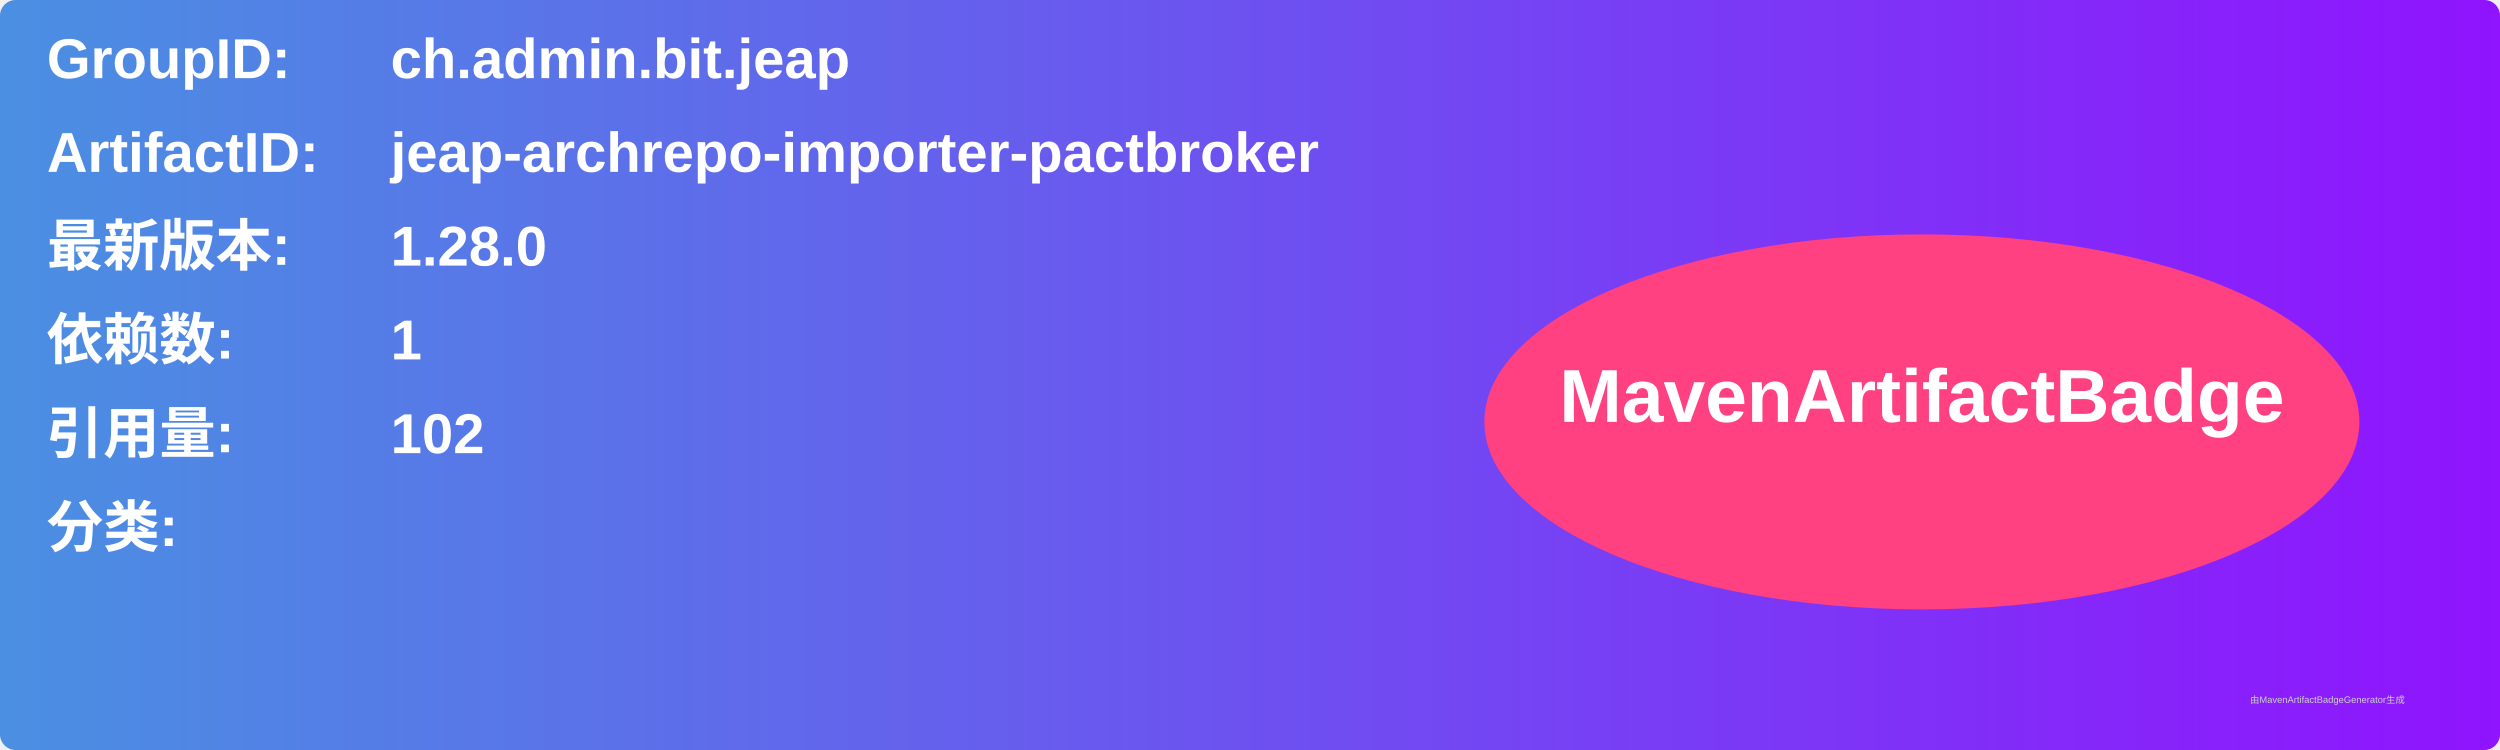
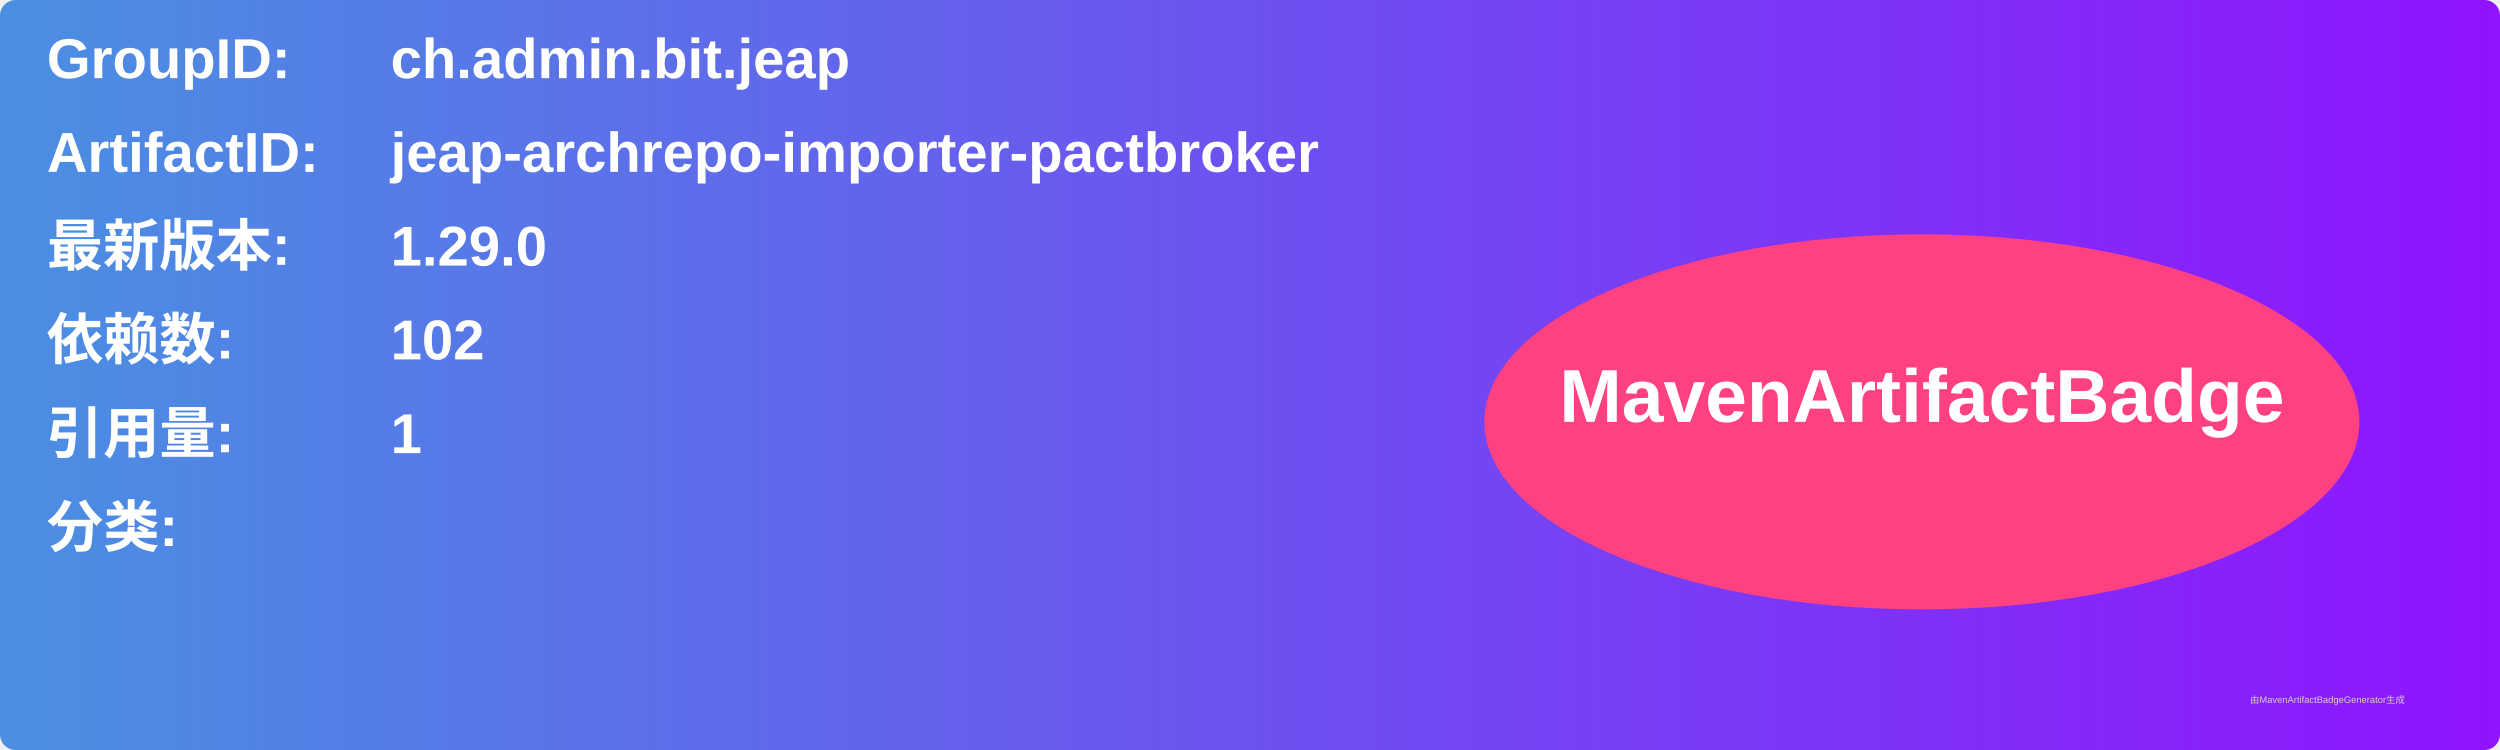
<svg xmlns="http://www.w3.org/2000/svg" width="800" height="240" viewBox="0 0 800 240">
  <linearGradient id="grad" x1="0%" y1="0%" x2="100%" y2="0%">
    <stop offset="0%" stop-color="#4a90e2" />
    <stop offset="100%" stop-color="#9013fe" />
  </linearGradient>
  <rect width="100%" height="100%" rx="5" ry="5" fill="url(#grad)" />
  <g transform="translate(15, 15)">
    <text x="0" y="10" font-family="Arial" font-size="18" fill="white" font-weight="bold" width="260">GroupID:</text>
    <text x="110" y="10" font-family="Arial" font-size="18" fill="white" font-weight="bold" width="460">ch.admin.bit.jeap</text>
    <text x="0" y="40" font-family="Arial" font-size="18" fill="white" font-weight="bold" width="260">ArtifactID:</text>
    <text x="110" y="40" font-family="Arial" font-size="18" fill="white" font-weight="bold" width="460">jeap-archrepo-importer-pactbroker</text>
    <text x="0" y="70" font-family="Arial" font-size="18" fill="white" font-weight="bold">最新版本:</text>
    <text x="110" y="70" font-family="Arial" font-size="18" fill="white" font-weight="bold">
-       <tspan font-weight="bold">1.28.0</tspan>
+       <tspan font-weight="bold">1.29.0</tspan>
    </text>
    <text x="0" y="100" font-family="Arial" font-size="18" fill="white" font-weight="bold">依赖数: </text>
    <text x="110" y="100" font-family="Arial" font-size="18" fill="white">
-       <tspan font-weight="bold">1</tspan>
+       <tspan font-weight="bold">102</tspan>
    </text>
    <text x="0" y="130" font-family="Arial" font-size="18" fill="white" font-weight="bold">引用量: </text>
    <text x="110" y="130" font-family="Arial" font-size="18" fill="white">
-       <tspan font-weight="bold">102</tspan>
+       <tspan font-weight="bold">1</tspan>
    </text>
    <text x="0" y="160" font-family="Arial" font-size="18" fill="white" font-weight="bold">分类:</text>
    <text x="10" y="190" font-family="Arial" font-size="10" fill="white">
      <tspan font-weight="bold" />
    </text>
    <ellipse cx="600" cy="120" rx="140" ry="60" fill="#ff4081" />
    <text x="600" y="120" text-anchor="middle" font-family="Arial" font-size="24" fill="white" font-weight="bold">MavenArtifactBadge</text>
  </g>
  <text x="720" y="225" font-family="Arial" font-size="3" fill="#d0d0d0">由MavenArtifactBadgeGenerator生成</text>
</svg>
